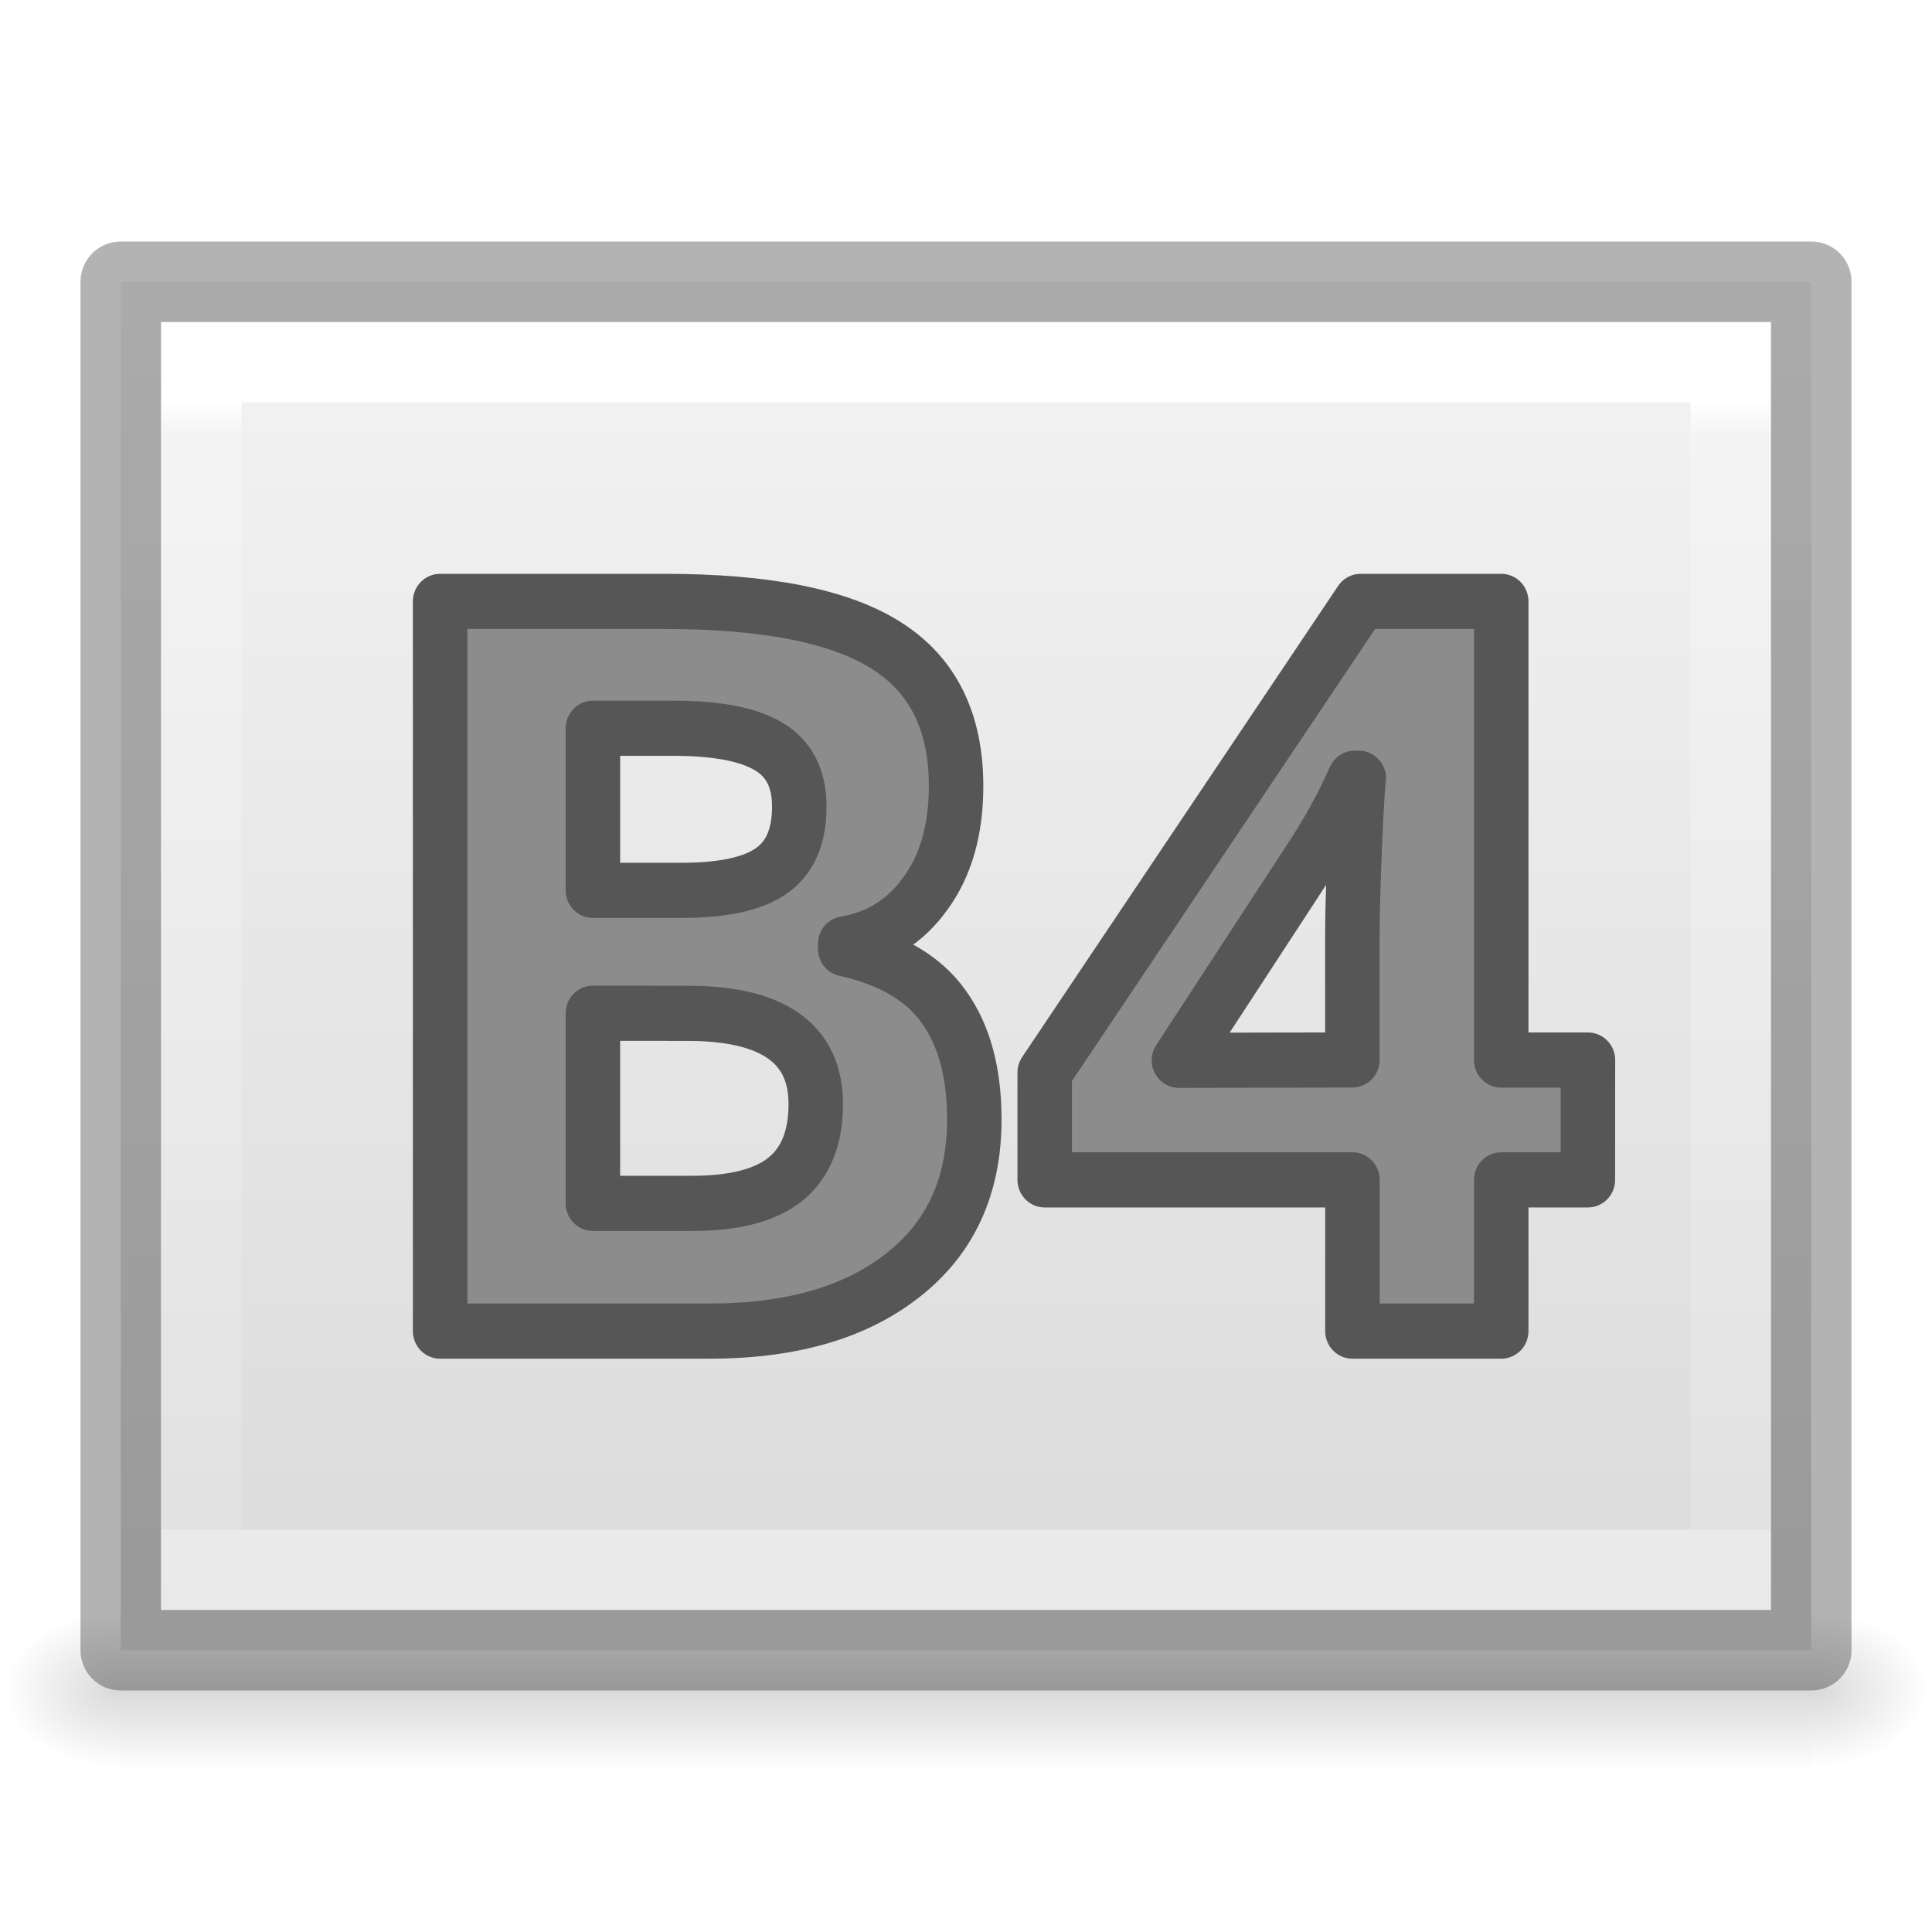
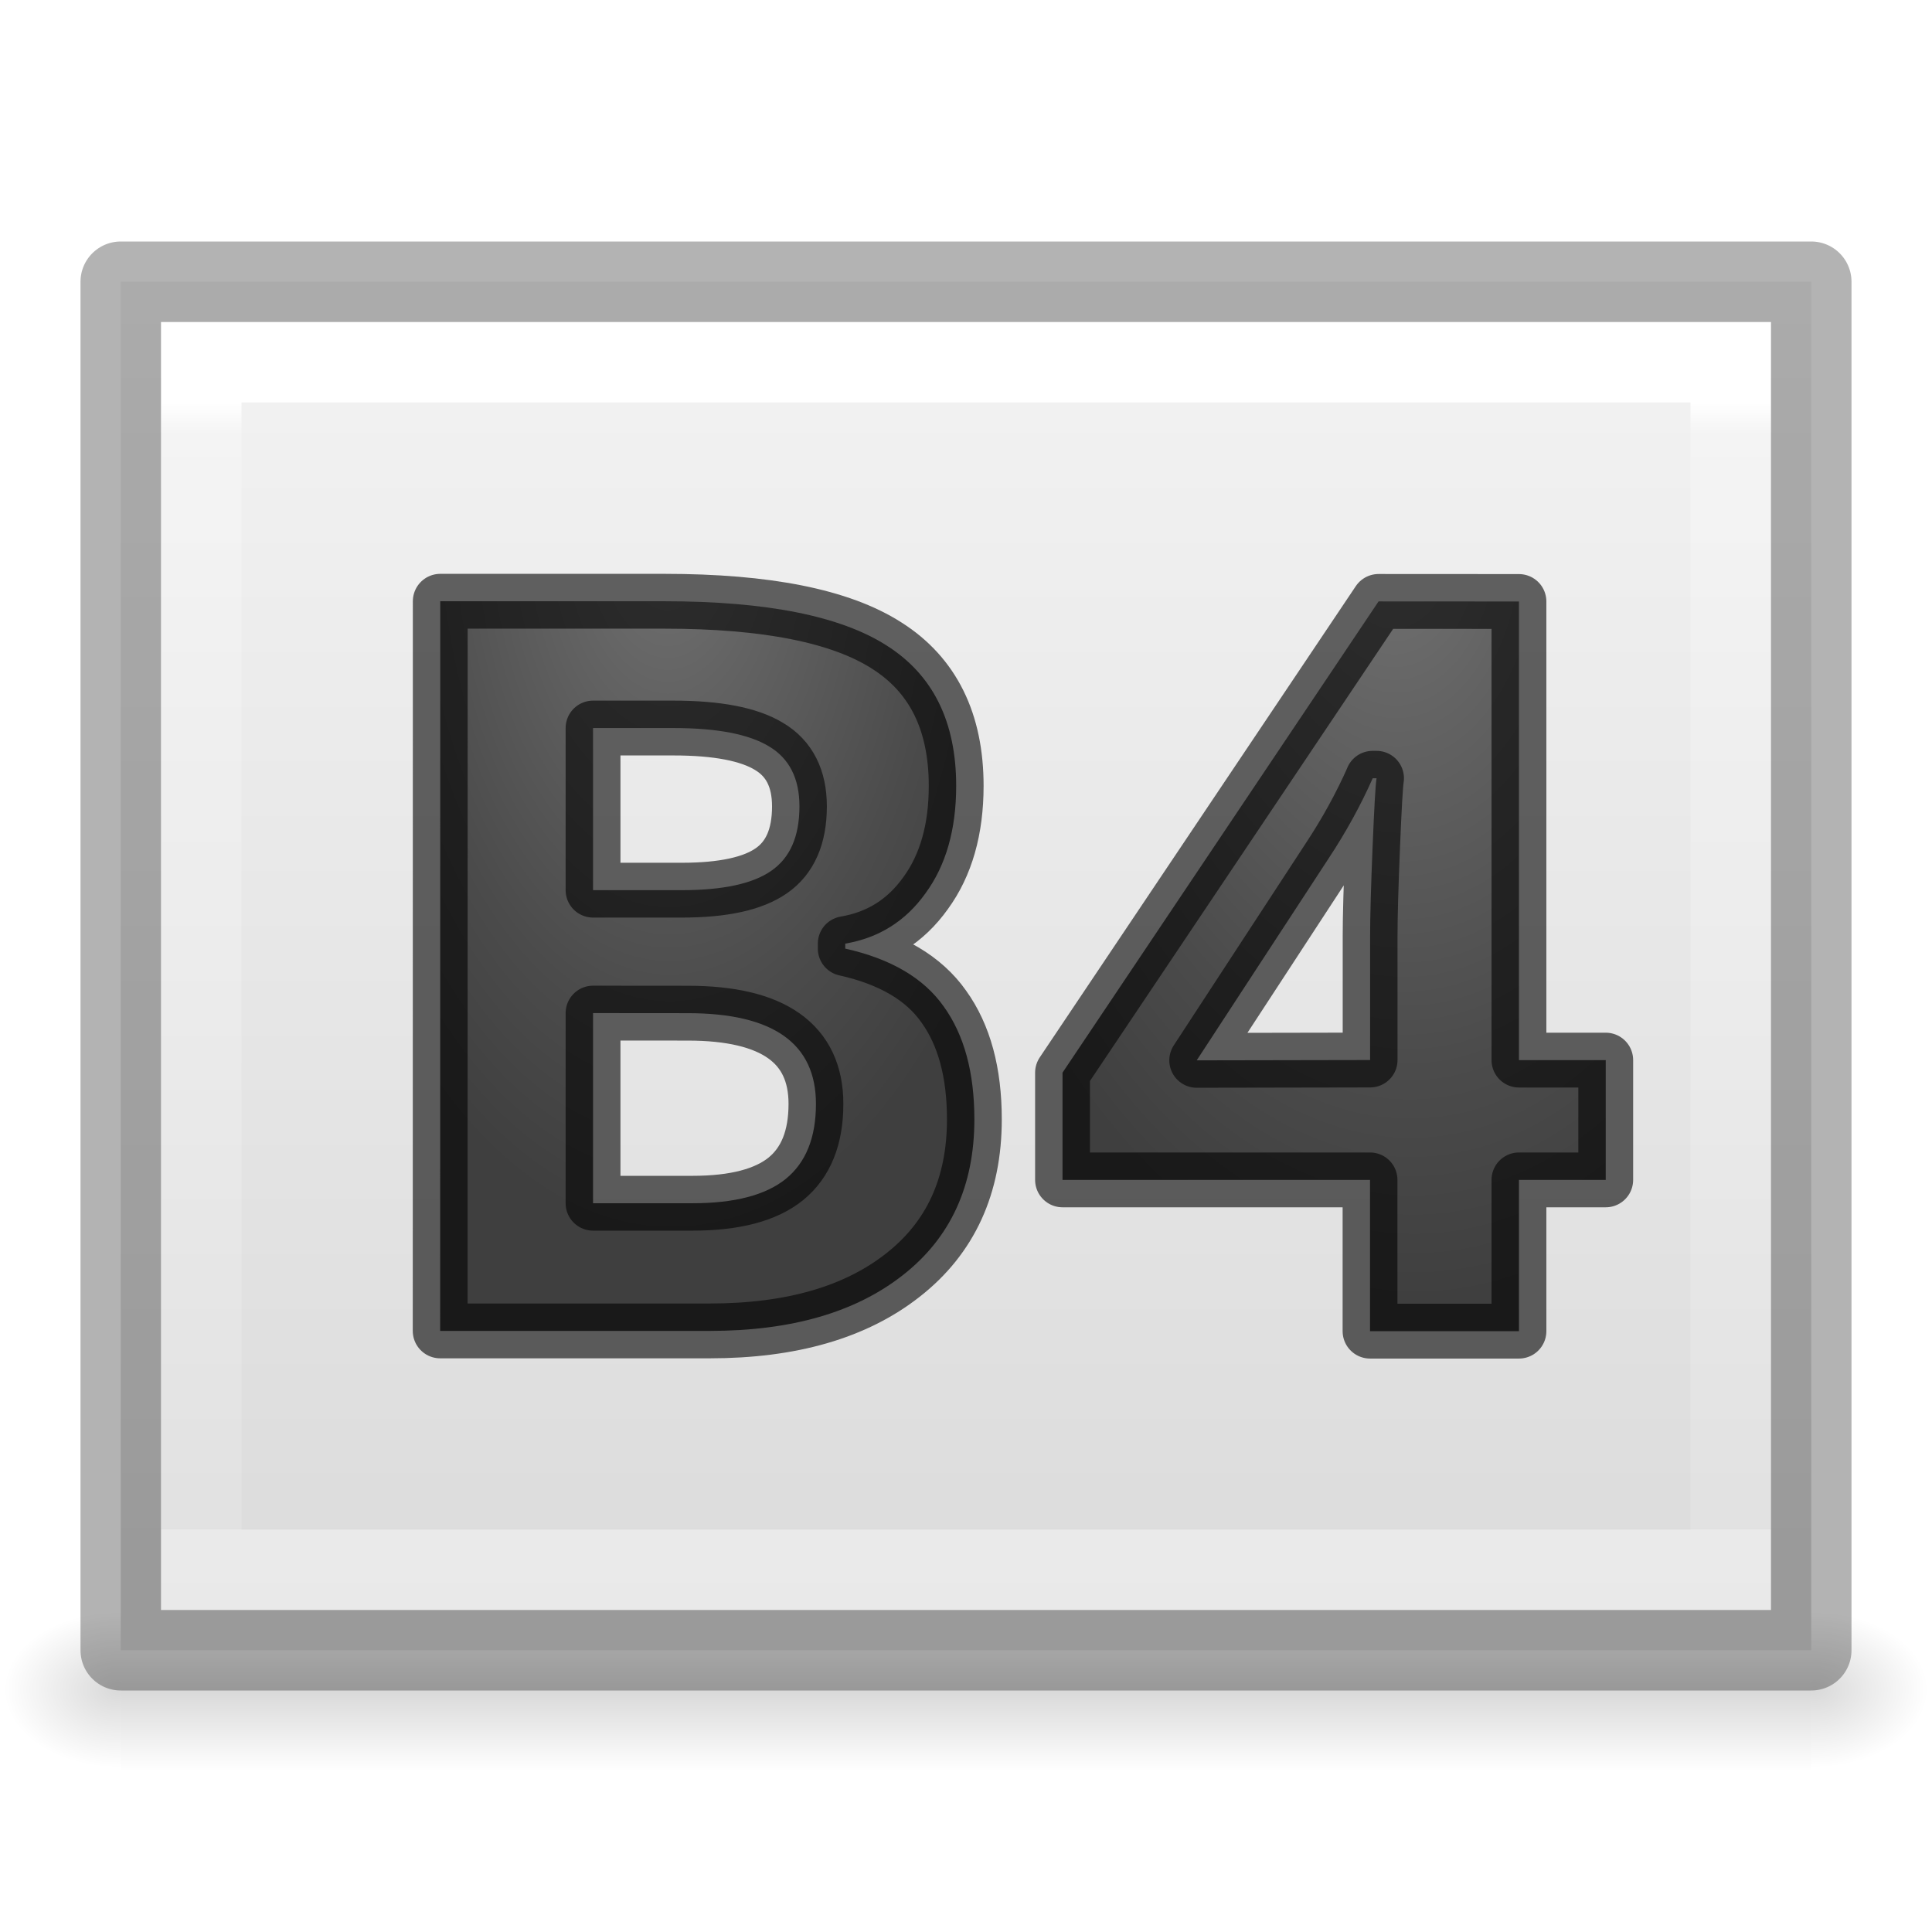
<svg xmlns="http://www.w3.org/2000/svg" xmlns:xlink="http://www.w3.org/1999/xlink" viewBox="0 0 24 24">
-   <linearGradient id="a" gradientTransform="matrix(.0435 0 0 .00824 -3.72 16.98)" gradientUnits="userSpaceOnUse" x1="302.857" x2="302.857" y1="366.648" y2="609.505">
+   <radialGradient id="a" cx="9" cy="3.783" gradientTransform="matrix(-2.183201 -.1559431 .2735958 -3.830336 -.952272 15.56757)" gradientUnits="userSpaceOnUse" r="3.655">
+     <stop offset="0" stop-color="#737373" />
+     <stop offset=".262" stop-color="#636363" />
+     <stop offset=".705" stop-color="#4b4b4b" />
+     <stop offset="1" stop-color="#3f3f3f" />
+   </radialGradient>
+   <radialGradient id="b" cx="6.769" cy="4.301" fx="6.769" fy="4.301" gradientTransform="matrix(-.7342916 .04042877 -.0652164 -1.184499 22.51587 11.27576)" gradientUnits="userSpaceOnUse" r="8.193" xlink:href="#a" />
+   <radialGradient id="c" cx="8.284" cy="7.736" fx="8.284" fy="7.736" gradientTransform="matrix(-1.321657 .01084518 -.02026501 -2.469612 19.38955 25.33509)" gradientUnits="userSpaceOnUse" r="3.658" xlink:href="#a" />
+   <linearGradient id="d" gradientTransform="matrix(.0435 0 0 .00824 -3.72 16.98)" gradientUnits="userSpaceOnUse" x1="302.857" x2="302.857" y1="366.648" y2="609.505">
    <stop offset="0" stop-opacity="0" />
    <stop offset=".5" />
    <stop offset="1" stop-opacity="0" />
  </linearGradient>
-   <radialGradient id="b" cx="605.714" cy="486.648" gradientTransform="matrix(-.01205 0 0 .00824 8.76 16.98)" gradientUnits="userSpaceOnUse" r="117.143" xlink:href="#c" />
-   <linearGradient id="c">
+   <radialGradient id="e" cx="605.714" cy="486.648" gradientTransform="matrix(-.01205 0 0 .00824 8.76 16.98)" gradientUnits="userSpaceOnUse" r="117.143" xlink:href="#f" />
+   <linearGradient id="f">
    <stop offset="0" />
    <stop offset="1" stop-opacity="0" />
  </linearGradient>
-   <radialGradient id="d" cx="605.714" cy="486.648" gradientTransform="matrix(.01205 0 0 .00824 15.24 16.98)" gradientUnits="userSpaceOnUse" r="117.143" xlink:href="#c" />
-   <linearGradient id="e" gradientTransform="matrix(.48572 0 0 .4563 .343 .35)" gradientUnits="userSpaceOnUse" x1="5.471" x2="40.471" y1="25.534" y2="25.534">
+   <radialGradient id="g" cx="605.714" cy="486.648" gradientTransform="matrix(.01205 0 0 .00824 15.24 16.98)" gradientUnits="userSpaceOnUse" r="117.143" xlink:href="#f" />
+   <linearGradient id="h" gradientTransform="matrix(.48572 0 0 .4563 .343 .35)" gradientUnits="userSpaceOnUse" x1="5.471" x2="40.471" y1="25.534" y2="25.534">
    <stop offset="0" stop-color="#f4f4f4" />
    <stop offset="1" stop-color="#dbdbdb" />
  </linearGradient>
-   <linearGradient id="f" gradientTransform="matrix(.4054 0 0 .5135 2.27 -.324)" gradientUnits="userSpaceOnUse" x1="6.735" x2="41.268" y1="24" y2="24">
+   <linearGradient id="i" gradientTransform="matrix(.4054 0 0 .5135 2.27 -.324)" gradientUnits="userSpaceOnUse" x1="6.735" x2="41.268" y1="24" y2="24">
    <stop offset="0" stop-color="#fff" />
    <stop offset=".027" stop-color="#fff" stop-opacity=".235" />
    <stop offset="1" stop-color="#fff" stop-opacity=".157" />
    <stop offset="1" stop-color="#fff" stop-opacity=".392" />
  </linearGradient>
-   <path d="m1.5 20h21v2h-21z" fill="url(#a)" opacity=".15" />
-   <path d="m1.5 20v2c-.62.004-1.5-.448-1.5-1s.692-1 1.5-1z" fill="url(#b)" opacity=".15" />
-   <path d="m22.5 20v2c.62.004 1.5-.448 1.5-1s-.692-1-1.5-1z" fill="url(#d)" opacity=".15" />
-   <path d="m3.5 1.5h17v21h-17z" fill="url(#e)" transform="matrix(0 1 -1 0 24 0)" />
-   <path d="m19.5 21.5h-15v-19h15z" fill="none" stroke="url(#f)" stroke-linecap="round" transform="matrix(0 1 -1 0 24 0)" />
-   <g stroke-linejoin="round">
-     <path d="m22.5 3.5v17h-21v-17z" fill="none" opacity=".3" stroke="#000" />
-     <path d="m5.502 7.424h2.803q1.916 0 2.78.548.867.543.867 1.732 0 .807-.382 1.324-.375.518-1.004.623v.062q.857.19 1.232.715.382.524.382 1.392 0 1.232-.893 1.922-.887.69-2.415.69h-3.37zm1.91 3.567h1.11q.775 0 1.12-.24.35-.24.35-.794 0-.517-.38-.74-.377-.227-1.196-.227h-1.004zm0 1.517v2.347h1.244q.79 0 1.165-.3.377-.303.377-.926 0-1.12-1.602-1.12zm12.438 2.057h-1.083v1.867h-1.86v-1.867h-3.847v-1.325l3.95-5.816h1.757v5.662h1.084zm-2.944-1.48v-1.525q0-.382.03-1.11.032-.726.05-.843h-.05q-.227.505-.548.986l-1.65 2.496z" fill="#8c8c8c" stroke="#565656" stroke-width=".681" transform="scale(.9937 1.0063)" />
+   <path d="m1.5 20h21v2h-21z" fill="url(#d)" opacity=".15" />
+   <path d="m1.5 20v2c-.62.004-1.5-.448-1.5-1s.692-1 1.5-1z" fill="url(#e)" opacity=".15" />
+   <path d="m22.5 20v2c.62.004 1.5-.448 1.5-1s-.692-1-1.5-1z" fill="url(#g)" opacity=".15" />
+   <path d="m3.5 1.5h17v21h-17z" fill="url(#h)" transform="matrix(0 1 -1 0 24 0)" />
+   <path d="m19.5 21.5h-15v-19h15z" fill="none" stroke="url(#i)" stroke-linecap="round" transform="matrix(0 1 -1 0 24 0)" />
+   <g stroke="#000" stroke-linejoin="round">
+     <path d="m22.5 3.5v17h-21v-17z" fill="none" opacity=".3" />
+     <g stroke-opacity=".6" stroke-width=".681">
+       <path d="m17.125 7.471-3.926 5.854v1.332h3.82v1.879h1.85v-1.879h1.078v-1.488h-1.078v-5.697zm-.074 2.197h.049c-.013.078-.029.361-.049.848-.02.488-.031.861-.031 1.117v1.535l-2.154.004 1.641-2.512c.213-.323.395-.653.545-.992z" fill="url(#b)" />
+       <path d="m5.469 7.469h2.785c1.269 0 2.19.184 2.762.551.574.364.862.945.862 1.743 0 .541-.127.986-.38 1.332-.248.348-.581.556-.998.627v.062c.568.127.976.367 1.224.72.253.352.38.818.38 1.401 0 .827-.296 1.471-.887 1.934-.588.463-1.388.694-2.4.694h-3.349zm1.898 3.589h1.103c.513 0 .884-.081 1.113-.242.232-.161.348-.427.348-.799 0-.347-.126-.595-.378-.745-.25-.152-.646-.228-1.188-.228h-.998zm0 1.527v2.362h1.236c.523 0 .909-.101 1.158-.302.25-.203.375-.514.375-.932 0-.751-.531-1.127-1.592-1.127z" fill="url(#c)" />
+     </g>
  </g>
</svg>
